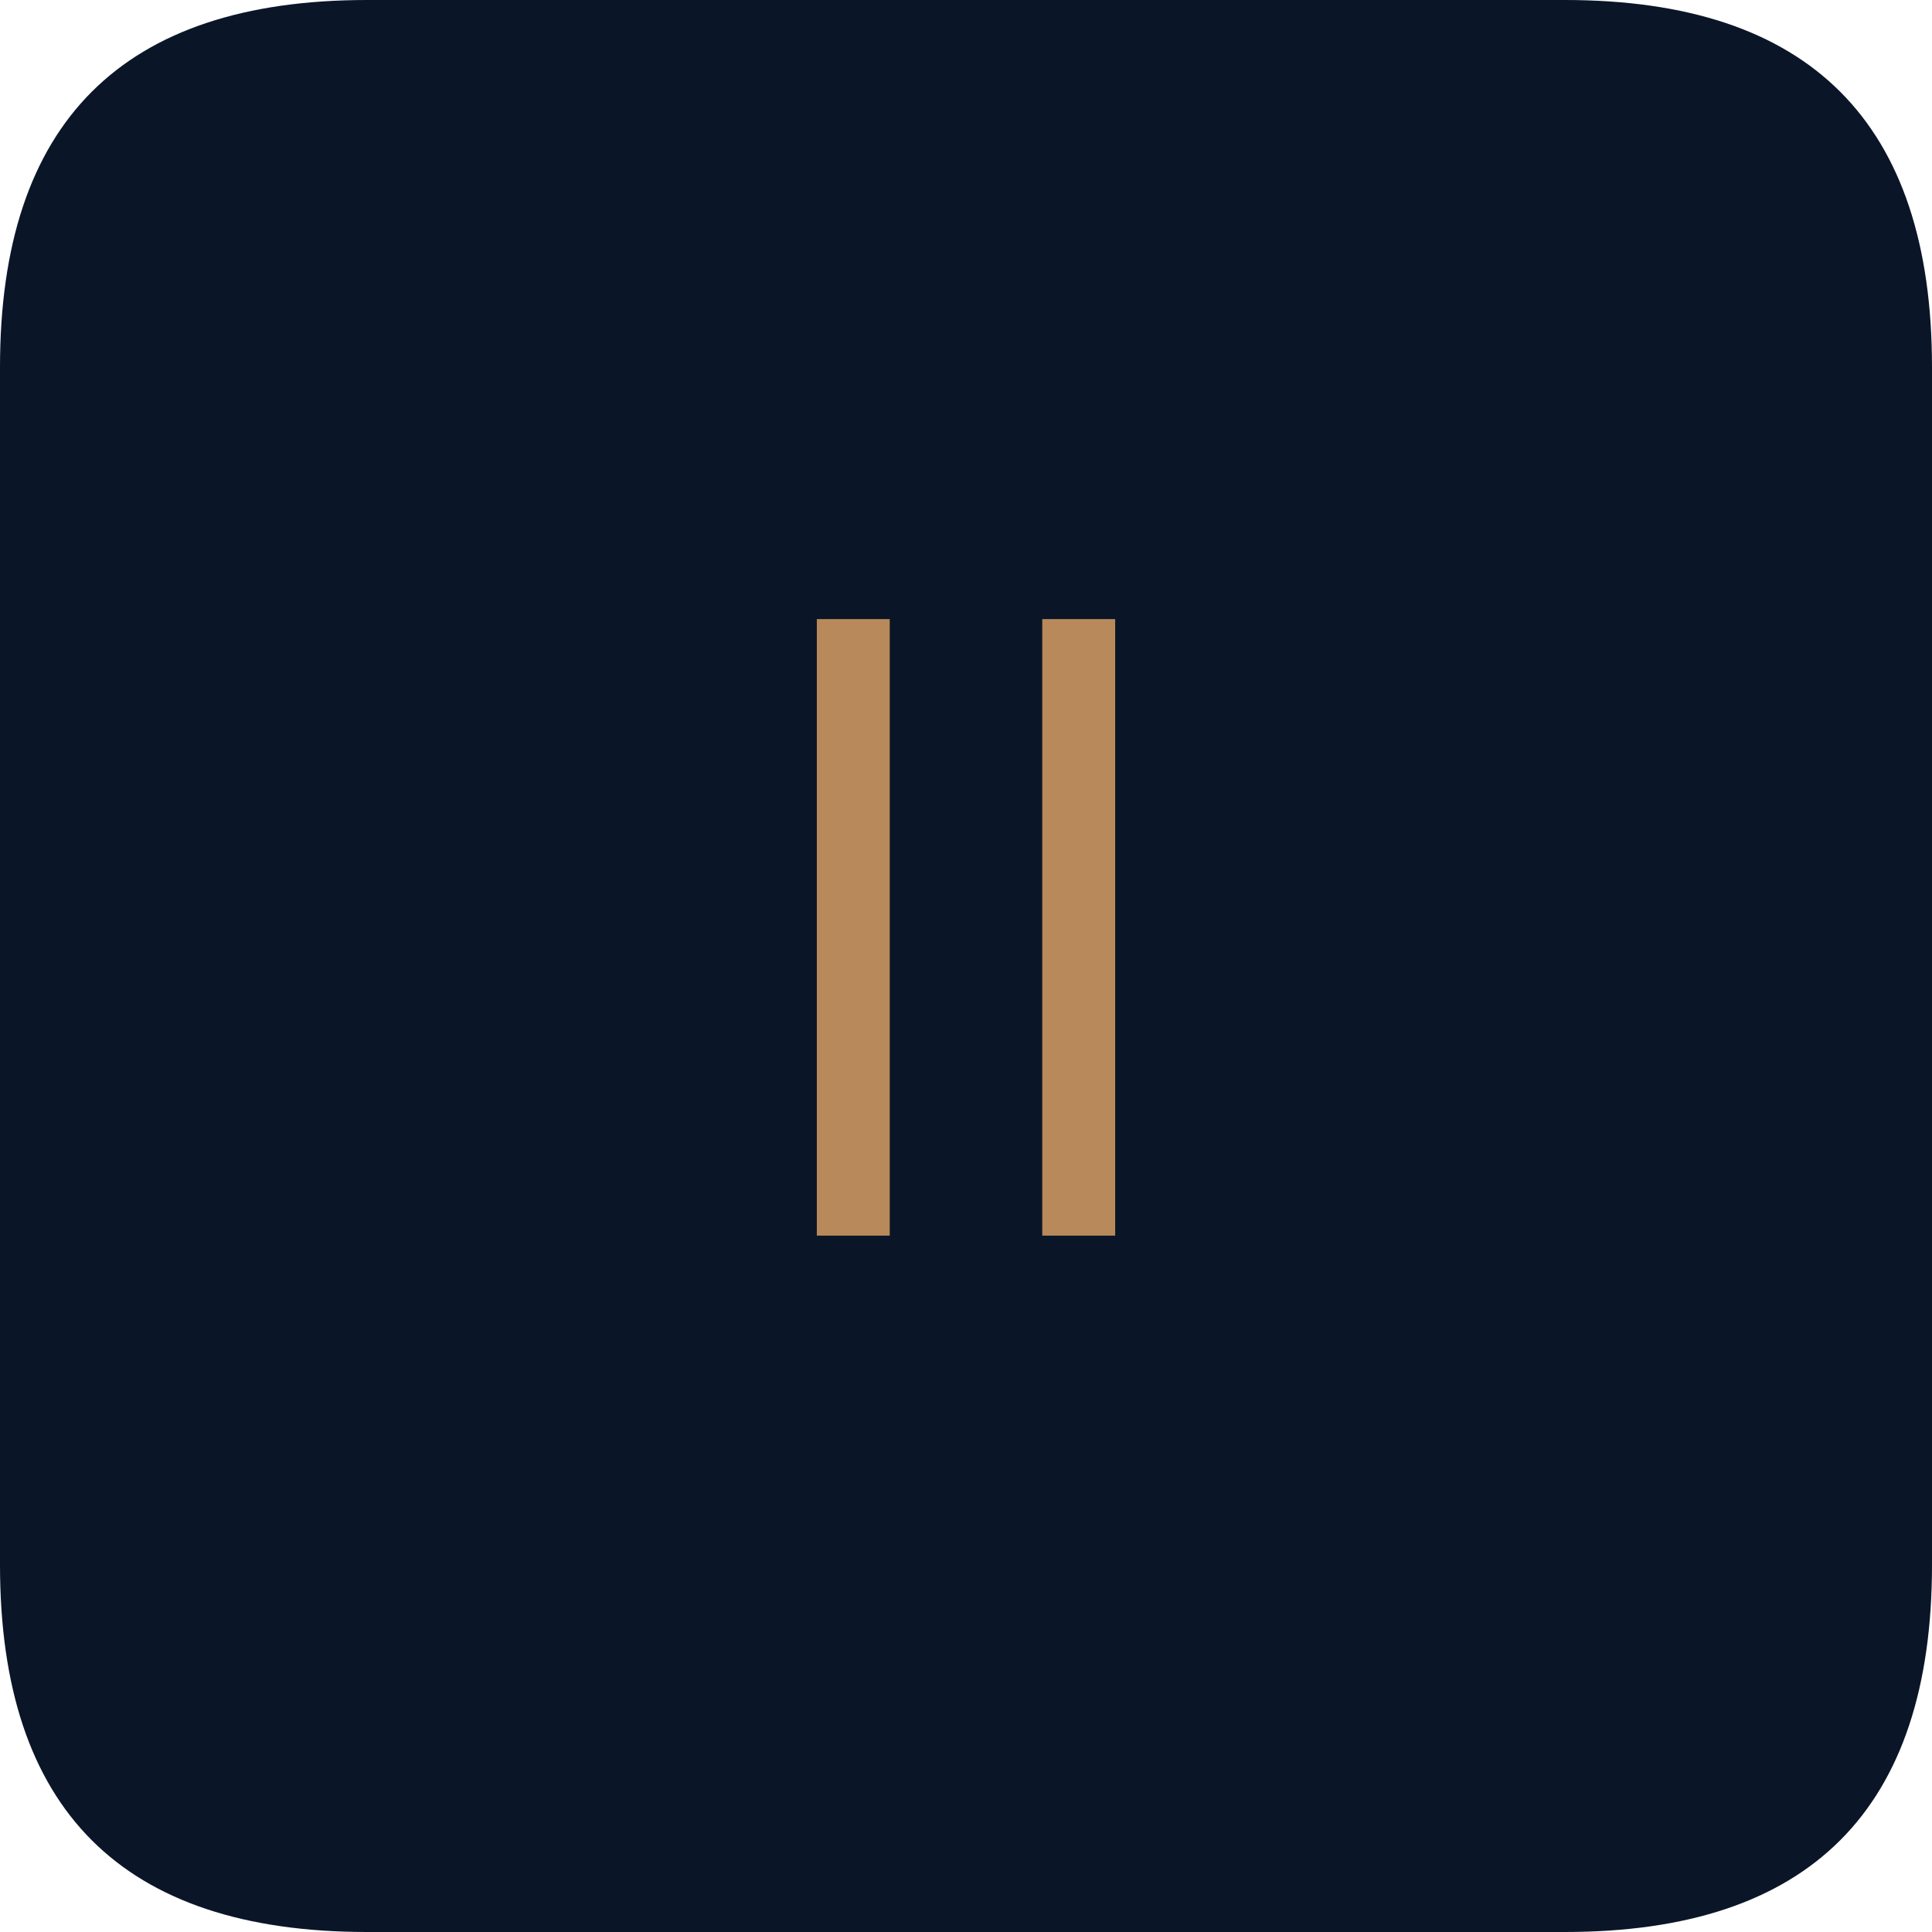
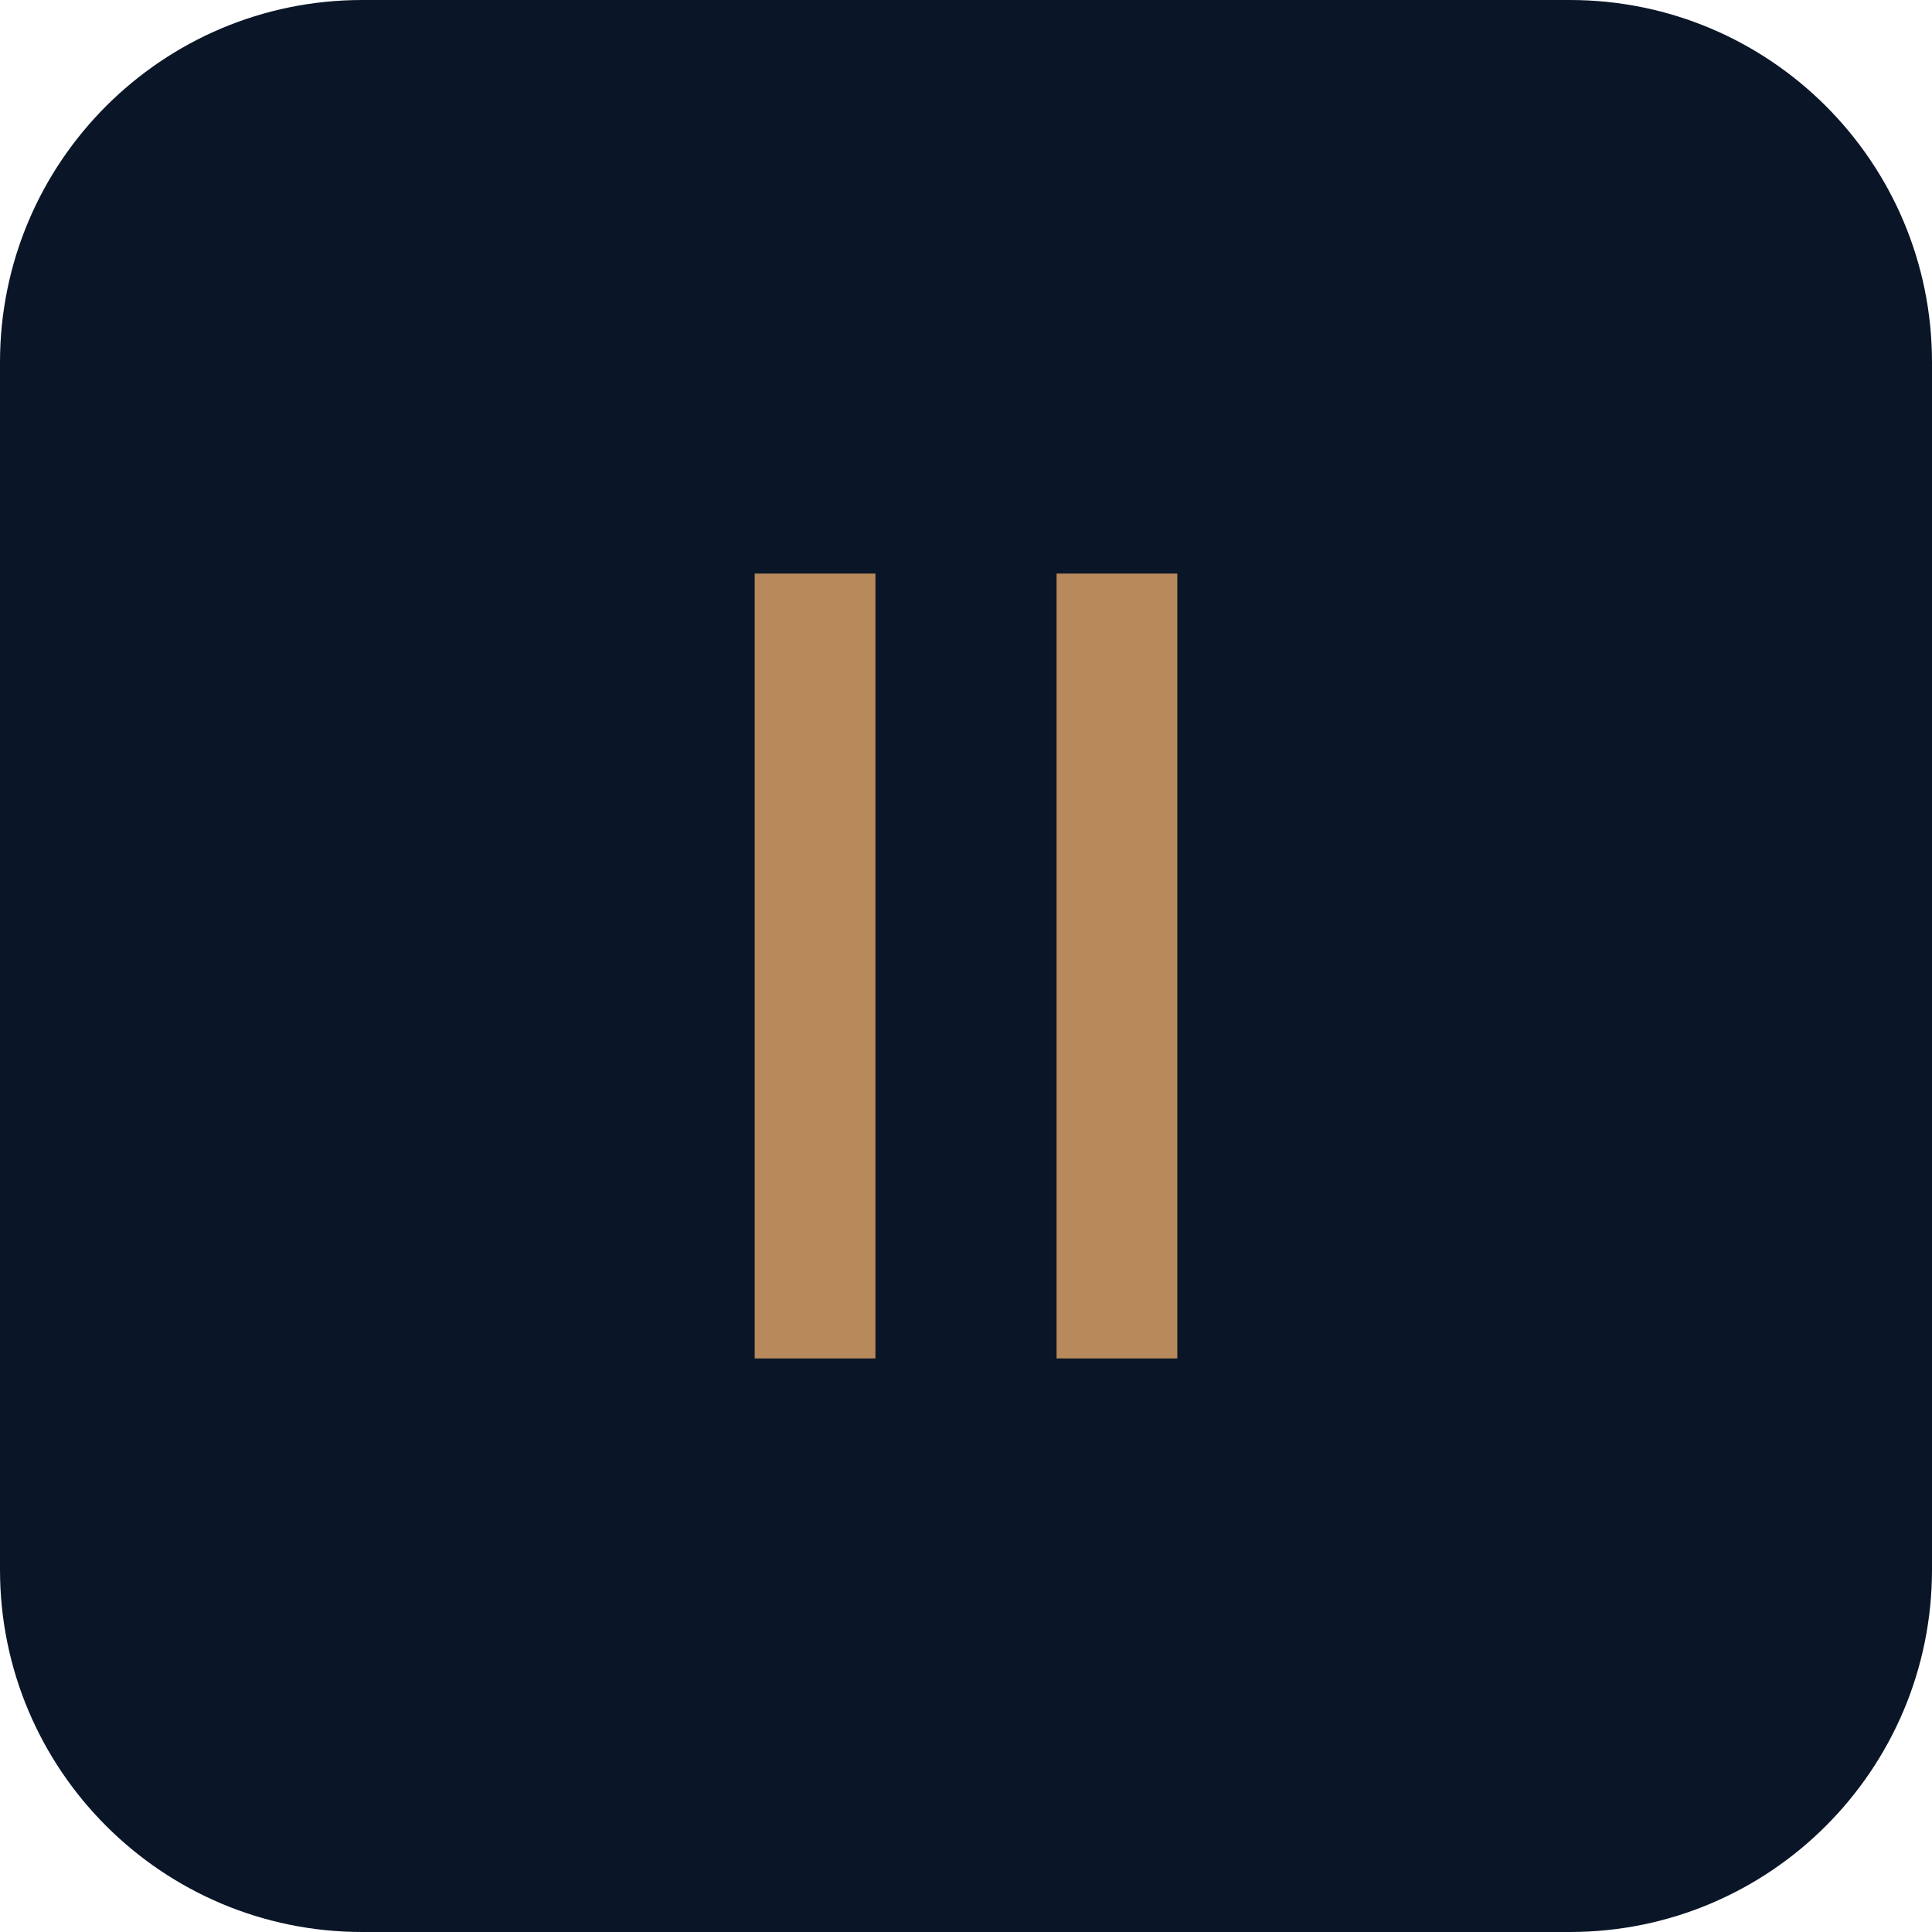
- <svg xmlns="http://www.w3.org/2000/svg" width="46.08pt" height="46.08pt" viewBox="0 0 46.08 46.08" version="1.1">
-   <defs>
-     <style type="text/css">*{stroke-linejoin: round; stroke-linecap: butt}</style>
-   </defs>
-   <g id="figure_1">
-     <g id="patch_1">
-       <path d="M 0 46.08  L 46.08 46.08  L 46.08 0  L 0 0  L 0 46.08  z " style="fill: none" />
-     </g>
-     <g id="axes_1">
-       <g id="patch_2">
-         <path d="M 8.755 46.08  L 37.325 46.08  Q 46.08 46.08 46.08 37.325  L 46.08 8.755  Q 46.08 -0 37.325 -0  L 8.755 -0  Q 0 -0 0 8.755  L 0 37.325  Q 0 46.08 8.755 46.08  z " clip-path="url(#paa657af6a8)" style="fill: #0a1628" />
-       </g>
-       <g id="patch_3">
-         <path d="M 19.482 14.766  L 21.221 14.766  L 21.221 29.471  L 19.482 29.471  L 19.482 14.766  z M 24.859 14.766  L 26.598 14.766  L 26.598 29.471  L 24.859 29.471  L 24.859 14.766  z " clip-path="url(#paa657af6a8)" style="fill: #b8895a" />
-       </g>
-     </g>
-   </g>
-   <defs>
-     <clipPath id="paa657af6a8">
-       <rect x="0" y="-0" width="46.08" height="46.08" />
-     </clipPath>
-   </defs>
+ <svg xmlns="http://www.w3.org/2000/svg" viewBox="0 0 64 64">
+   <rect width="64" height="64" rx="12" fill="#0a1628" />
+   <path fill="#b8895a" d="M25 19h4v26h-4zm10 0h4v26h-4z" />
</svg>
